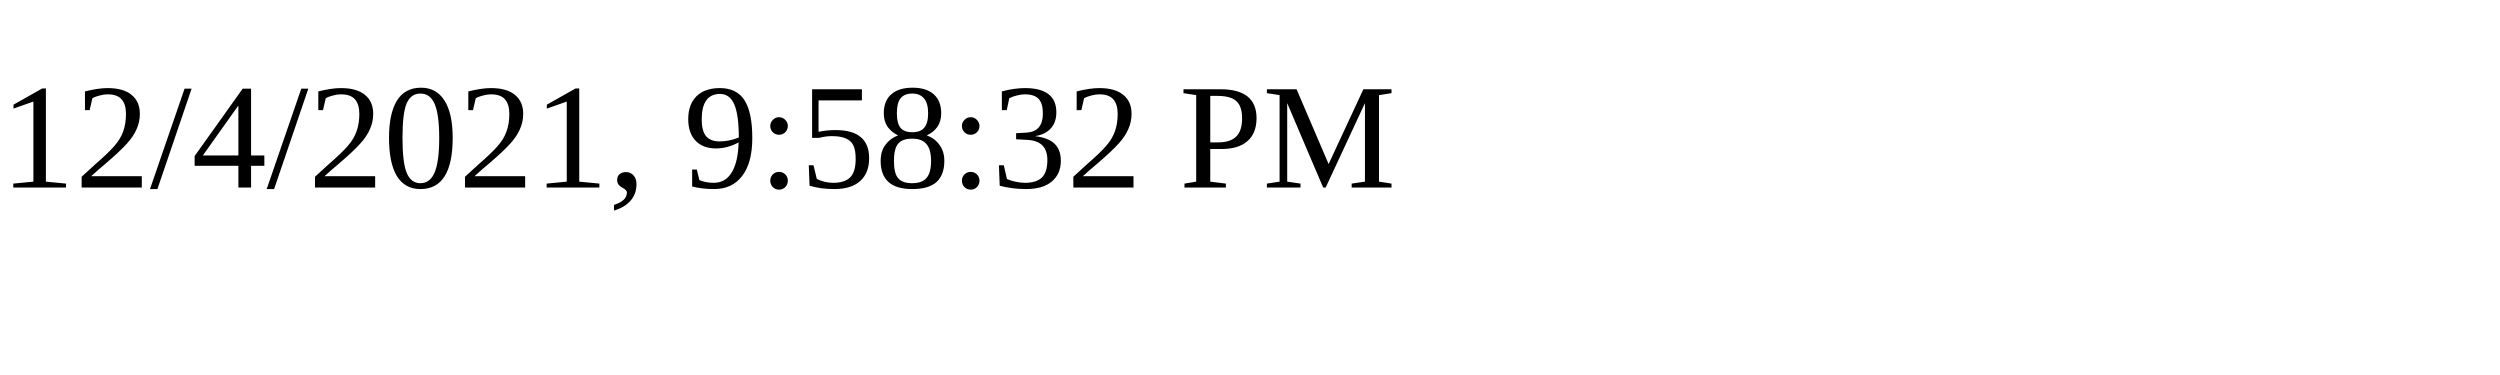
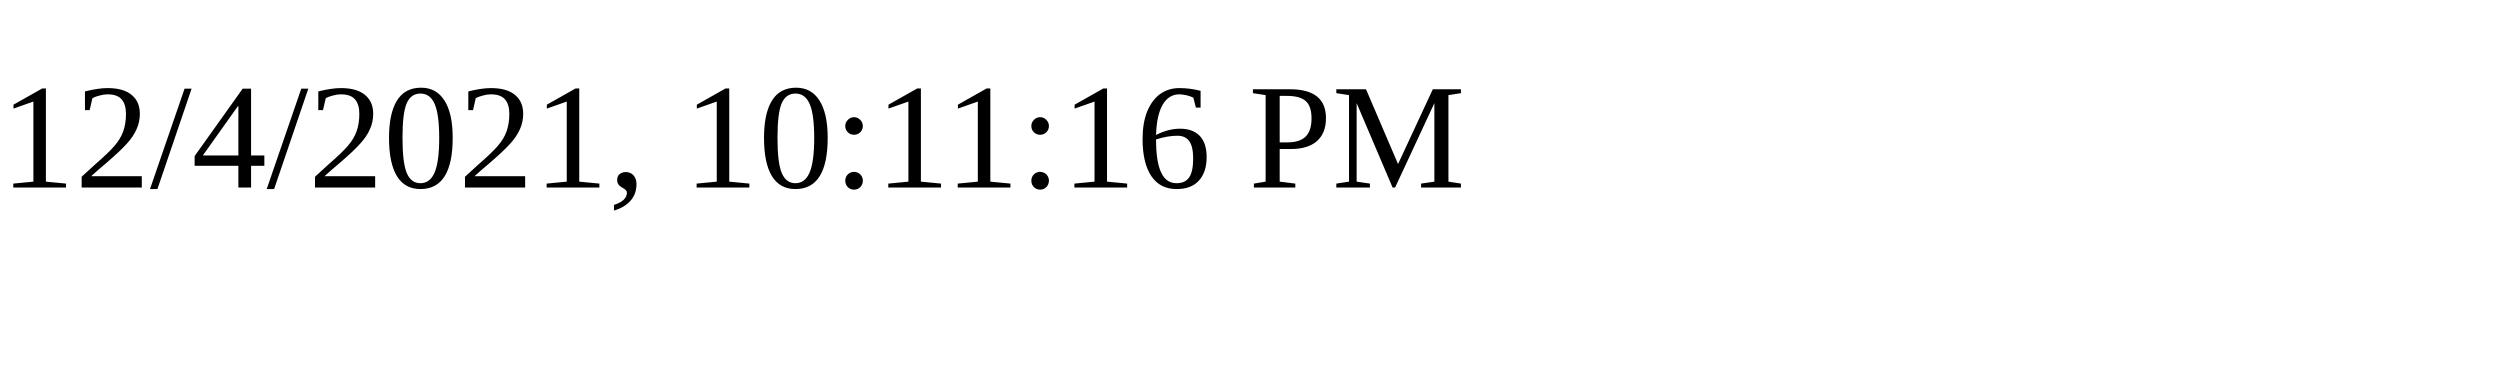
<svg xmlns="http://www.w3.org/2000/svg" height="30" width="200">
-   <text x="0" y="15">12/4/2021, 9:58:32 PM</text>
+   <text x="0" y="15">12/4/2021, 10:11:16 PM</text>
</svg>
